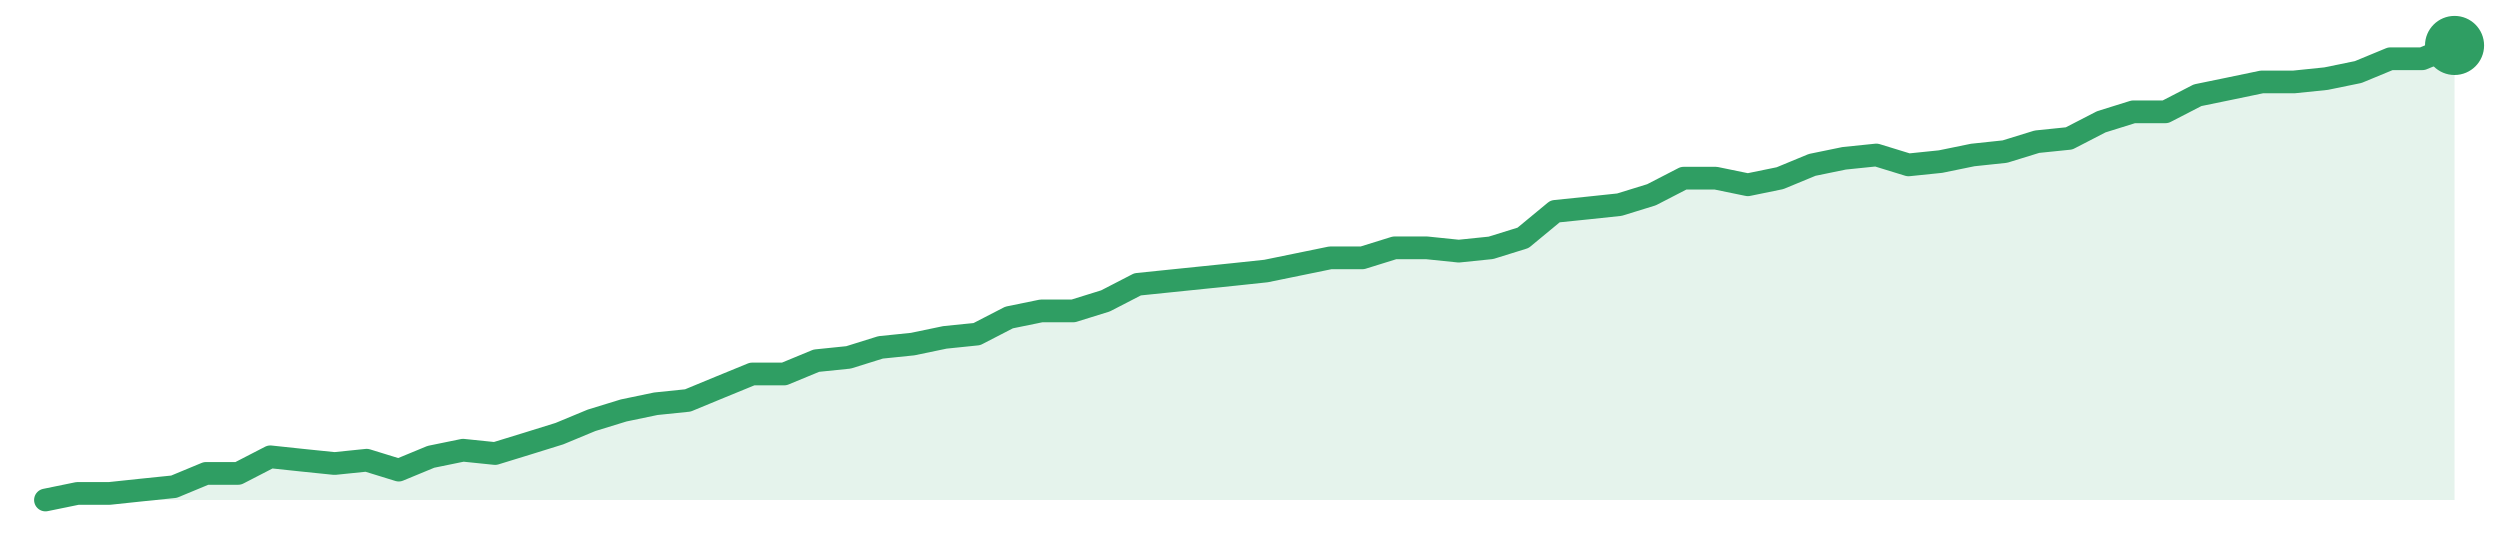
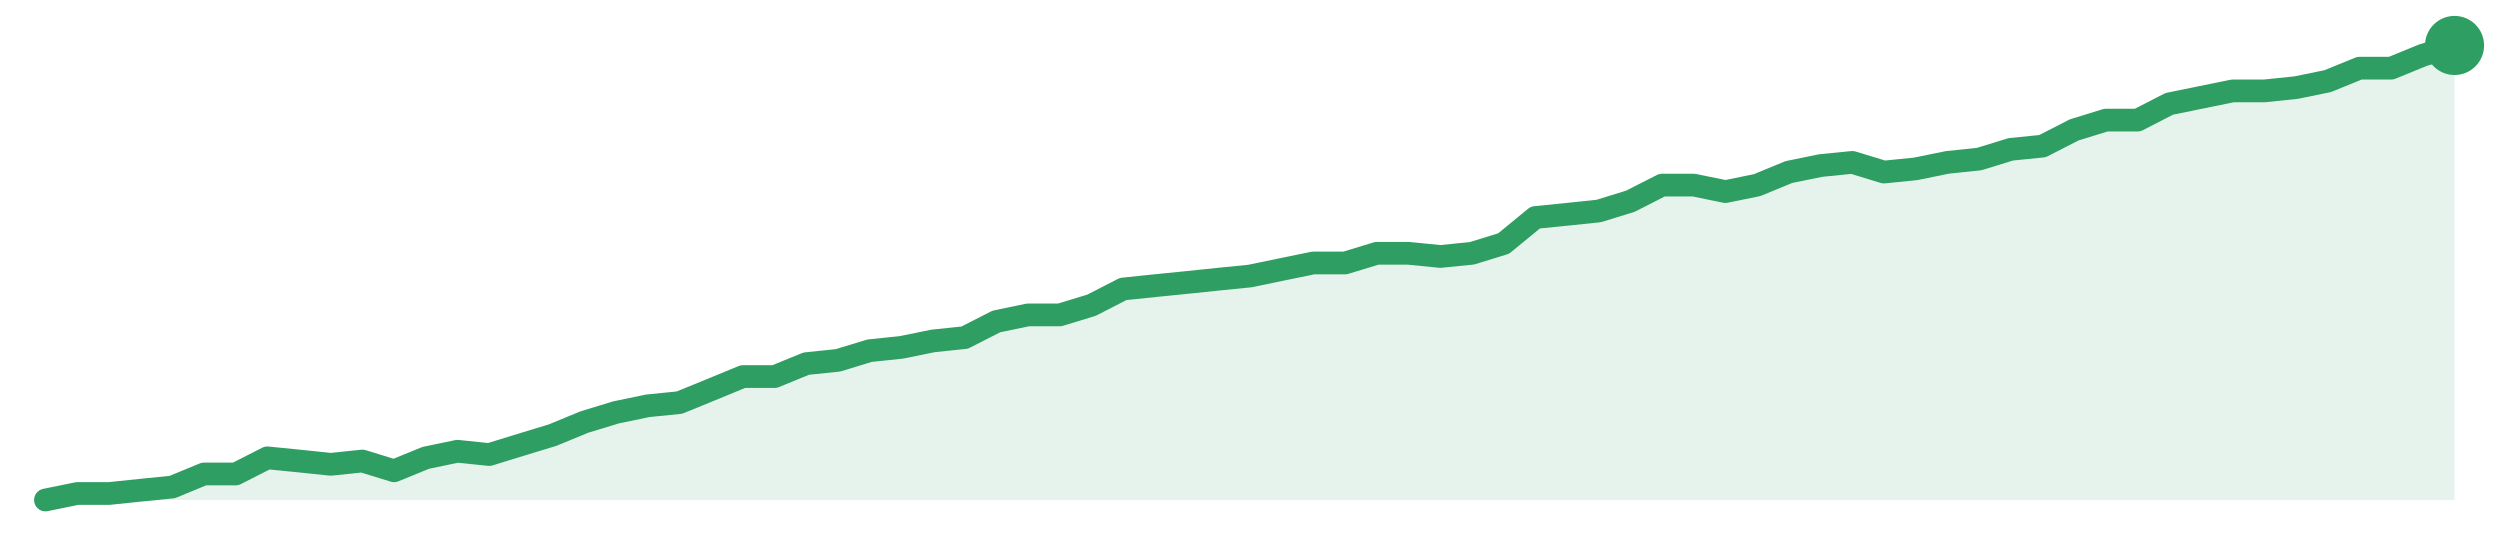
<svg xmlns="http://www.w3.org/2000/svg" width="220" height="48" viewBox="0 0 220 48" role="img" aria-label="trend">
-   <path d="M4.0,44.0 L4.0,44.0 L6.83,43.42 L9.65,43.42 L12.48,43.12 L15.31,42.83 L18.13,41.66 L20.96,41.66 L23.79,40.2 L26.61,40.5 L29.44,40.79 L32.27,40.5 L35.09,41.37 L37.92,40.2 L40.75,39.62 L43.57,39.91 L46.4,39.04 L49.23,38.16 L52.05,36.99 L54.88,36.12 L57.71,35.53 L60.53,35.24 L63.36,34.07 L66.19,32.91 L69.01,32.91 L71.84,31.74 L74.67,31.45 L77.49,30.57 L80.32,30.28 L83.15,29.69 L85.97,29.4 L88.8,27.94 L91.63,27.36 L94.45,27.36 L97.28,26.48 L100.11,25.02 L102.93,24.73 L105.76,24.44 L108.59,24.15 L111.41,23.85 L114.24,23.27 L117.07,22.69 L119.89,22.69 L122.72,21.81 L125.55,21.81 L128.37,22.1 L131.2,21.81 L134.03,20.93 L136.85,18.6 L139.68,18.31 L142.51,18.01 L145.33,17.14 L148.16,15.68 L150.99,15.68 L153.81,16.26 L156.64,15.68 L159.47,14.51 L162.29,13.93 L165.12,13.64 L167.95,14.51 L170.77,14.22 L173.6,13.64 L176.43,13.34 L179.25,12.47 L182.08,12.18 L184.91,10.72 L187.73,9.84 L190.56,9.84 L193.39,8.38 L196.21,7.8 L199.04,7.21 L201.87,7.21 L204.69,6.92 L207.52,6.34 L210.35,5.17 L213.17,5.17 L216.0,4.0 L216.0,44.0 Z" fill="#2f9e631f" />
-   <path d="M4.0,44.0 L6.83,43.42 L9.65,43.42 L12.48,43.12 L15.31,42.83 L18.13,41.66 L20.96,41.66 L23.79,40.2 L26.61,40.5 L29.44,40.79 L32.27,40.5 L35.09,41.37 L37.92,40.2 L40.75,39.62 L43.57,39.91 L46.4,39.04 L49.23,38.16 L52.05,36.99 L54.88,36.12 L57.71,35.53 L60.53,35.24 L63.36,34.07 L66.19,32.91 L69.01,32.91 L71.84,31.74 L74.67,31.45 L77.49,30.57 L80.32,30.28 L83.15,29.69 L85.97,29.4 L88.8,27.94 L91.63,27.36 L94.45,27.36 L97.28,26.48 L100.11,25.02 L102.93,24.73 L105.76,24.44 L108.59,24.15 L111.41,23.85 L114.24,23.27 L117.07,22.69 L119.89,22.69 L122.72,21.81 L125.55,21.81 L128.37,22.1 L131.2,21.81 L134.03,20.93 L136.85,18.6 L139.68,18.31 L142.51,18.01 L145.33,17.14 L148.16,15.68 L150.99,15.68 L153.81,16.26 L156.64,15.68 L159.47,14.51 L162.29,13.93 L165.12,13.64 L167.95,14.51 L170.77,14.22 L173.6,13.64 L176.43,13.34 L179.25,12.47 L182.08,12.18 L184.91,10.72 L187.73,9.84 L190.56,9.84 L193.39,8.38 L196.21,7.8 L199.04,7.21 L201.87,7.21 L204.69,6.92 L207.52,6.34 L210.35,5.17 L213.17,5.17 L216.0,4.0" fill="none" stroke="#2f9e63" stroke-width="2" stroke-linejoin="round" stroke-linecap="round" />
+   <path d="M4.0,44.0 L4.0,44.0 L6.79,43.43 L9.58,43.43 L12.37,43.14 L15.16,42.86 L17.95,41.71 L20.74,41.71 L23.53,40.29 L26.32,40.57 L29.11,40.86 L31.89,40.57 L34.68,41.43 L37.47,40.29 L40.26,39.71 L43.05,40.0 L45.84,39.14 L48.63,38.29 L51.42,37.14 L54.21,36.29 L57.0,35.71 L59.79,35.43 L62.58,34.29 L65.37,33.14 L68.16,33.14 L70.95,32.0 L73.74,31.71 L76.53,30.86 L79.32,30.57 L82.11,30.0 L84.89,29.71 L87.68,28.29 L90.47,27.71 L93.26,27.71 L96.05,26.86 L98.84,25.43 L101.63,25.14 L104.42,24.86 L107.21,24.57 L110.0,24.29 L112.79,23.71 L115.58,23.14 L118.37,23.14 L121.16,22.29 L123.95,22.29 L126.74,22.57 L129.53,22.29 L132.32,21.43 L135.11,19.14 L137.89,18.86 L140.68,18.57 L143.47,17.71 L146.26,16.29 L149.05,16.29 L151.84,16.86 L154.63,16.29 L157.42,15.14 L160.21,14.57 L163.0,14.29 L165.79,15.14 L168.58,14.86 L171.37,14.29 L174.16,14.0 L176.95,13.14 L179.74,12.86 L182.53,11.43 L185.32,10.57 L188.11,10.57 L190.89,9.14 L193.68,8.57 L196.47,8.0 L199.26,8.0 L202.05,7.71 L204.84,7.14 L207.63,6.0 L210.42,6.0 L213.21,4.86 L216.0,4.0 L216.0,44.0 Z" fill="#2f9e631f" />
+   <path d="M4.0,44.0 L6.79,43.43 L9.58,43.43 L12.37,43.14 L15.16,42.86 L17.95,41.71 L20.74,41.71 L23.53,40.29 L26.32,40.57 L29.11,40.86 L31.89,40.57 L34.68,41.43 L37.47,40.29 L40.26,39.71 L43.05,40.0 L45.84,39.14 L48.63,38.29 L51.42,37.14 L54.21,36.29 L57.0,35.71 L59.79,35.43 L62.58,34.29 L65.37,33.14 L68.16,33.14 L70.95,32.0 L73.74,31.71 L76.53,30.86 L79.32,30.57 L82.11,30.0 L84.89,29.71 L87.68,28.29 L90.47,27.71 L93.26,27.71 L96.05,26.86 L98.84,25.43 L101.63,25.14 L104.42,24.86 L107.21,24.57 L110.0,24.29 L112.79,23.71 L115.58,23.14 L118.37,23.14 L121.16,22.29 L123.95,22.29 L126.74,22.57 L129.53,22.29 L132.32,21.43 L135.11,19.14 L137.89,18.86 L140.68,18.57 L143.47,17.71 L146.26,16.29 L149.05,16.29 L151.84,16.86 L154.63,16.29 L157.42,15.14 L160.21,14.57 L163.0,14.29 L165.79,15.14 L168.58,14.86 L171.37,14.29 L174.16,14.0 L176.95,13.14 L179.74,12.86 L182.53,11.43 L185.32,10.57 L188.11,10.57 L190.89,9.14 L193.68,8.57 L196.47,8.0 L199.26,8.0 L202.05,7.71 L204.84,7.14 L207.63,6.0 L210.42,6.0 L213.21,4.86 L216.0,4.0" fill="none" stroke="#2f9e63" stroke-width="2" stroke-linejoin="round" stroke-linecap="round" />
  <circle cx="216.0" cy="4.0" r="2.6" fill="#2f9e63" />
</svg>
